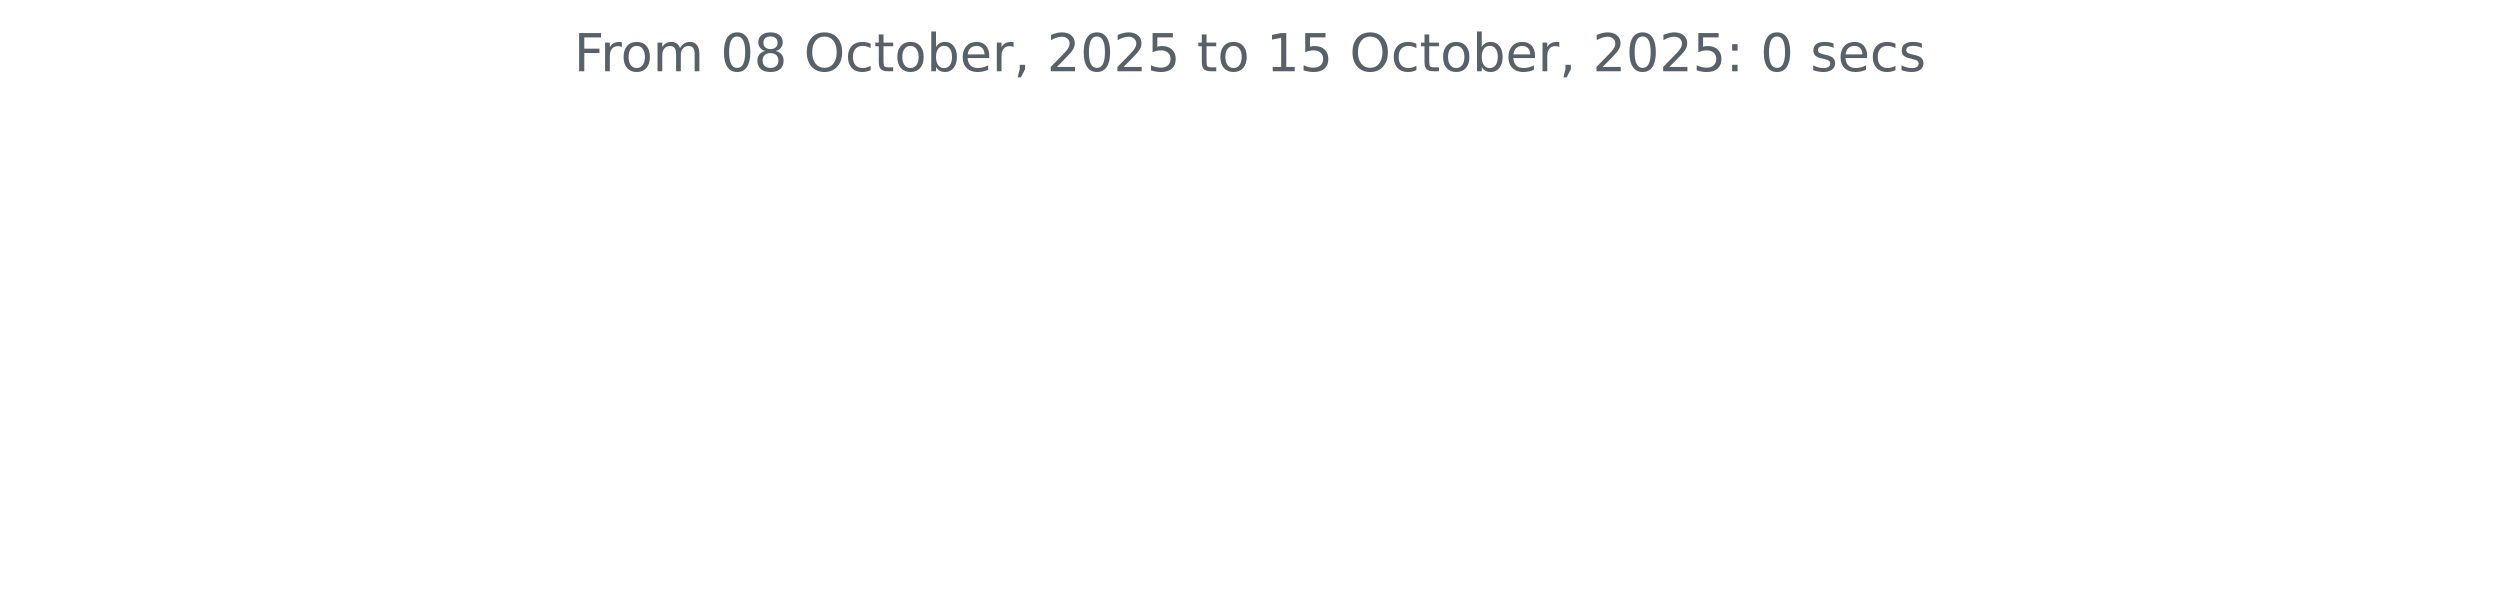
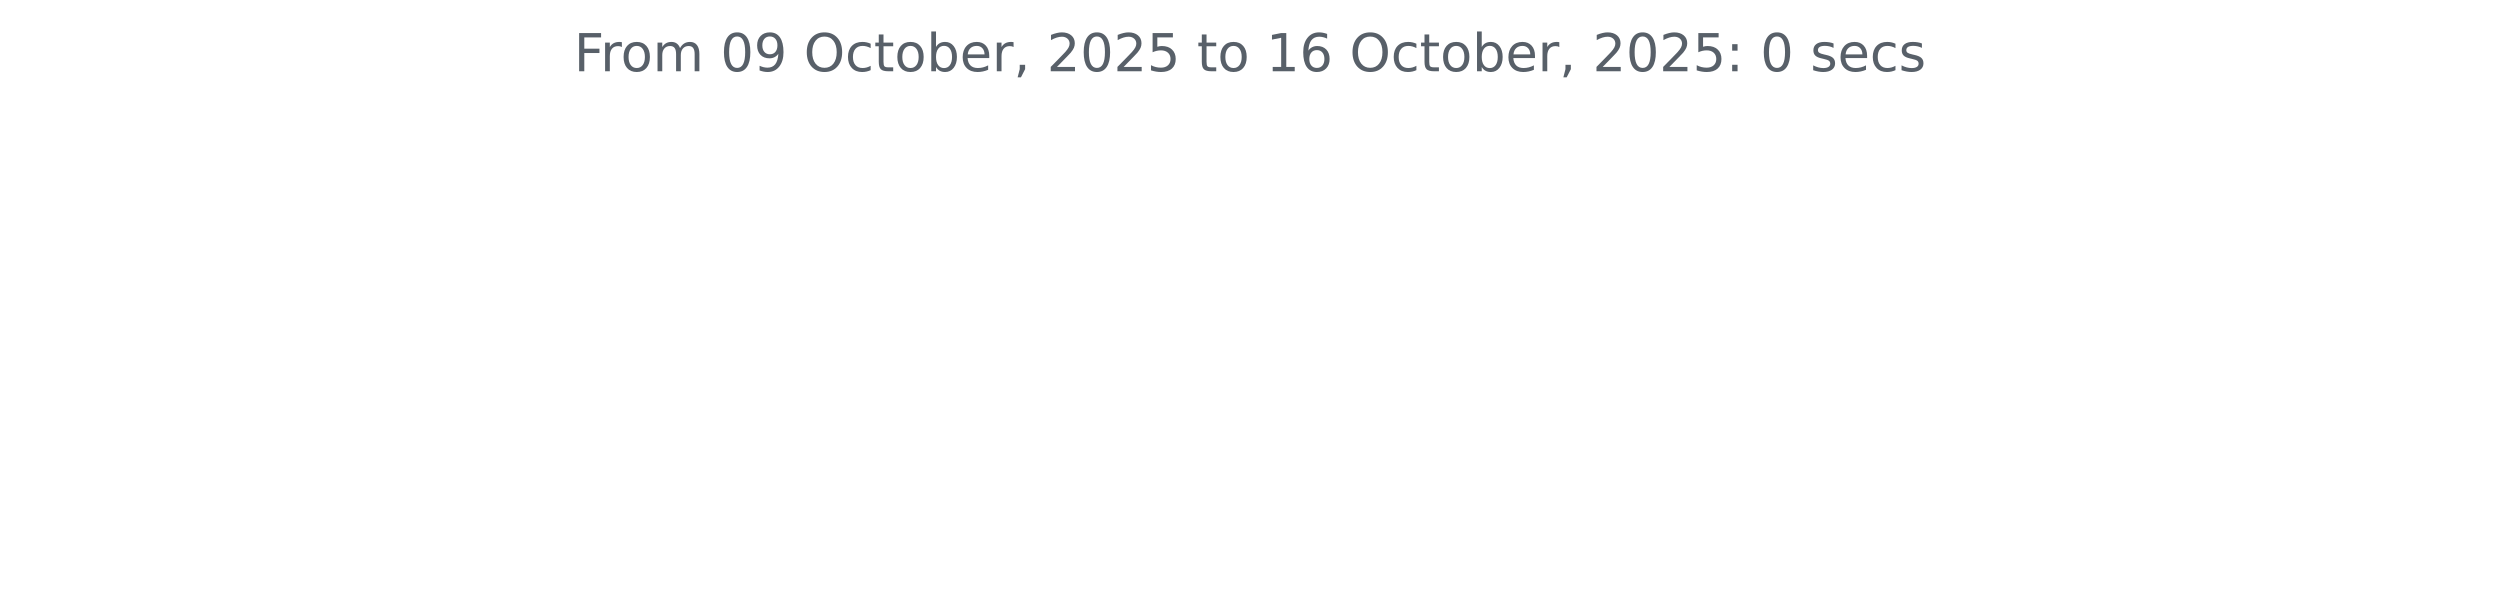
<svg xmlns="http://www.w3.org/2000/svg" xmlns:xlink="http://www.w3.org/1999/xlink" width="572.4pt" height="140.398pt" viewBox="0 0 572.4 140.398" version="1.1">
  <defs>
    <style type="text/css">*{stroke-linejoin: round; stroke-linecap: butt}</style>
  </defs>
  <g id="figure_1">
    <g id="patch_1">
      <path d="M 0 140.398  L 572.4 140.398  L 572.4 0  L 0 0  L 0 140.398  z " style="fill: none" />
    </g>
    <g id="axes_1">
      <g id="matplotlib.axis_1" />
      <g id="matplotlib.axis_2" />
      <g id="text_1">
        <g style="fill: #586069" transform="translate(131.4206 16.31812) scale(0.12 -0.12)">
          <defs>
            <path id="DejaVuSans-46" d="M 628 4666  L 3309 4666  L 3309 4134  L 1259 4134  L 1259 2759  L 3109 2759  L 3109 2228  L 1259 2228  L 1259 0  L 628 0  L 628 4666  z " transform="scale(0.015625)" />
            <path id="DejaVuSans-72" d="M 2631 2963  Q 2534 3019 2420 3045  Q 2306 3072 2169 3072  Q 1681 3072 1420 2755  Q 1159 2438 1159 1844  L 1159 0  L 581 0  L 581 3500  L 1159 3500  L 1159 2956  Q 1341 3275 1631 3429  Q 1922 3584 2338 3584  Q 2397 3584 2469 3576  Q 2541 3569 2628 3553  L 2631 2963  z " transform="scale(0.015625)" />
            <path id="DejaVuSans-6f" d="M 1959 3097  Q 1497 3097 1228 2736  Q 959 2375 959 1747  Q 959 1119 1226 758  Q 1494 397 1959 397  Q 2419 397 2687 759  Q 2956 1122 2956 1747  Q 2956 2369 2687 2733  Q 2419 3097 1959 3097  z M 1959 3584  Q 2709 3584 3137 3096  Q 3566 2609 3566 1747  Q 3566 888 3137 398  Q 2709 -91 1959 -91  Q 1206 -91 779 398  Q 353 888 353 1747  Q 353 2609 779 3096  Q 1206 3584 1959 3584  z " transform="scale(0.015625)" />
            <path id="DejaVuSans-6d" d="M 3328 2828  Q 3544 3216 3844 3400  Q 4144 3584 4550 3584  Q 5097 3584 5394 3201  Q 5691 2819 5691 2113  L 5691 0  L 5113 0  L 5113 2094  Q 5113 2597 4934 2840  Q 4756 3084 4391 3084  Q 3944 3084 3684 2787  Q 3425 2491 3425 1978  L 3425 0  L 2847 0  L 2847 2094  Q 2847 2600 2669 2842  Q 2491 3084 2119 3084  Q 1678 3084 1418 2786  Q 1159 2488 1159 1978  L 1159 0  L 581 0  L 581 3500  L 1159 3500  L 1159 2956  Q 1356 3278 1631 3431  Q 1906 3584 2284 3584  Q 2666 3584 2933 3390  Q 3200 3197 3328 2828  z " transform="scale(0.015625)" />
            <path id="DejaVuSans-20" transform="scale(0.015625)" />
            <path id="DejaVuSans-30" d="M 2034 4250  Q 1547 4250 1301 3770  Q 1056 3291 1056 2328  Q 1056 1369 1301 889  Q 1547 409 2034 409  Q 2525 409 2770 889  Q 3016 1369 3016 2328  Q 3016 3291 2770 3770  Q 2525 4250 2034 4250  z M 2034 4750  Q 2819 4750 3233 4129  Q 3647 3509 3647 2328  Q 3647 1150 3233 529  Q 2819 -91 2034 -91  Q 1250 -91 836 529  Q 422 1150 422 2328  Q 422 3509 836 4129  Q 1250 4750 2034 4750  z " transform="scale(0.015625)" />
-             <path id="DejaVuSans-38" d="M 2034 2216  Q 1584 2216 1326 1975  Q 1069 1734 1069 1313  Q 1069 891 1326 650  Q 1584 409 2034 409  Q 2484 409 2743 651  Q 3003 894 3003 1313  Q 3003 1734 2745 1975  Q 2488 2216 2034 2216  z M 1403 2484  Q 997 2584 770 2862  Q 544 3141 544 3541  Q 544 4100 942 4425  Q 1341 4750 2034 4750  Q 2731 4750 3128 4425  Q 3525 4100 3525 3541  Q 3525 3141 3298 2862  Q 3072 2584 2669 2484  Q 3125 2378 3379 2068  Q 3634 1759 3634 1313  Q 3634 634 3220 271  Q 2806 -91 2034 -91  Q 1263 -91 848 271  Q 434 634 434 1313  Q 434 1759 690 2068  Q 947 2378 1403 2484  z M 1172 3481  Q 1172 3119 1398 2916  Q 1625 2713 2034 2713  Q 2441 2713 2670 2916  Q 2900 3119 2900 3481  Q 2900 3844 2670 4047  Q 2441 4250 2034 4250  Q 1625 4250 1398 4047  Q 1172 3844 1172 3481  z " transform="scale(0.015625)" />
+             <path id="DejaVuSans-39" d="M 703 97  L 703 672  Q 941 559 1184 500  Q 1428 441 1663 441  Q 2288 441 2617 861  Q 2947 1281 2994 2138  Q 2813 1869 2534 1725  Q 2256 1581 1919 1581  Q 1219 1581 811 2004  Q 403 2428 403 3163  Q 403 3881 828 4315  Q 1253 4750 1959 4750  Q 2769 4750 3195 4129  Q 3622 3509 3622 2328  Q 3622 1225 3098 567  Q 2575 -91 1691 -91  Q 1453 -91 1209 -44  Q 966 3 703 97  z M 1959 2075  Q 2384 2075 2632 2365  Q 2881 2656 2881 3163  Q 2881 3666 2632 3958  Q 2384 4250 1959 4250  Q 1534 4250 1286 3958  Q 1038 3666 1038 3163  Q 1038 2656 1286 2365  Q 1534 2075 1959 2075  z " transform="scale(0.015625)" />
            <path id="DejaVuSans-4f" d="M 2522 4238  Q 1834 4238 1429 3725  Q 1025 3213 1025 2328  Q 1025 1447 1429 934  Q 1834 422 2522 422  Q 3209 422 3611 934  Q 4013 1447 4013 2328  Q 4013 3213 3611 3725  Q 3209 4238 2522 4238  z M 2522 4750  Q 3503 4750 4090 4092  Q 4678 3434 4678 2328  Q 4678 1225 4090 567  Q 3503 -91 2522 -91  Q 1538 -91 948 565  Q 359 1222 359 2328  Q 359 3434 948 4092  Q 1538 4750 2522 4750  z " transform="scale(0.015625)" />
            <path id="DejaVuSans-63" d="M 3122 3366  L 3122 2828  Q 2878 2963 2633 3030  Q 2388 3097 2138 3097  Q 1578 3097 1268 2742  Q 959 2388 959 1747  Q 959 1106 1268 751  Q 1578 397 2138 397  Q 2388 397 2633 464  Q 2878 531 3122 666  L 3122 134  Q 2881 22 2623 -34  Q 2366 -91 2075 -91  Q 1284 -91 818 406  Q 353 903 353 1747  Q 353 2603 823 3093  Q 1294 3584 2113 3584  Q 2378 3584 2631 3529  Q 2884 3475 3122 3366  z " transform="scale(0.015625)" />
            <path id="DejaVuSans-74" d="M 1172 4494  L 1172 3500  L 2356 3500  L 2356 3053  L 1172 3053  L 1172 1153  Q 1172 725 1289 603  Q 1406 481 1766 481  L 2356 481  L 2356 0  L 1766 0  Q 1100 0 847 248  Q 594 497 594 1153  L 594 3053  L 172 3053  L 172 3500  L 594 3500  L 594 4494  L 1172 4494  z " transform="scale(0.015625)" />
            <path id="DejaVuSans-62" d="M 3116 1747  Q 3116 2381 2855 2742  Q 2594 3103 2138 3103  Q 1681 3103 1420 2742  Q 1159 2381 1159 1747  Q 1159 1113 1420 752  Q 1681 391 2138 391  Q 2594 391 2855 752  Q 3116 1113 3116 1747  z M 1159 2969  Q 1341 3281 1617 3432  Q 1894 3584 2278 3584  Q 2916 3584 3314 3078  Q 3713 2572 3713 1747  Q 3713 922 3314 415  Q 2916 -91 2278 -91  Q 1894 -91 1617 61  Q 1341 213 1159 525  L 1159 0  L 581 0  L 581 4863  L 1159 4863  L 1159 2969  z " transform="scale(0.015625)" />
            <path id="DejaVuSans-65" d="M 3597 1894  L 3597 1613  L 953 1613  Q 991 1019 1311 708  Q 1631 397 2203 397  Q 2534 397 2845 478  Q 3156 559 3463 722  L 3463 178  Q 3153 47 2828 -22  Q 2503 -91 2169 -91  Q 1331 -91 842 396  Q 353 884 353 1716  Q 353 2575 817 3079  Q 1281 3584 2069 3584  Q 2775 3584 3186 3129  Q 3597 2675 3597 1894  z M 3022 2063  Q 3016 2534 2758 2815  Q 2500 3097 2075 3097  Q 1594 3097 1305 2825  Q 1016 2553 972 2059  L 3022 2063  z " transform="scale(0.015625)" />
            <path id="DejaVuSans-2c" d="M 750 794  L 1409 794  L 1409 256  L 897 -744  L 494 -744  L 750 256  L 750 794  z " transform="scale(0.015625)" />
            <path id="DejaVuSans-32" d="M 1228 531  L 3431 531  L 3431 0  L 469 0  L 469 531  Q 828 903 1448 1529  Q 2069 2156 2228 2338  Q 2531 2678 2651 2914  Q 2772 3150 2772 3378  Q 2772 3750 2511 3984  Q 2250 4219 1831 4219  Q 1534 4219 1204 4116  Q 875 4013 500 3803  L 500 4441  Q 881 4594 1212 4672  Q 1544 4750 1819 4750  Q 2544 4750 2975 4387  Q 3406 4025 3406 3419  Q 3406 3131 3298 2873  Q 3191 2616 2906 2266  Q 2828 2175 2409 1742  Q 1991 1309 1228 531  z " transform="scale(0.015625)" />
            <path id="DejaVuSans-35" d="M 691 4666  L 3169 4666  L 3169 4134  L 1269 4134  L 1269 2991  Q 1406 3038 1543 3061  Q 1681 3084 1819 3084  Q 2600 3084 3056 2656  Q 3513 2228 3513 1497  Q 3513 744 3044 326  Q 2575 -91 1722 -91  Q 1428 -91 1123 -41  Q 819 9 494 109  L 494 744  Q 775 591 1075 516  Q 1375 441 1709 441  Q 2250 441 2565 725  Q 2881 1009 2881 1497  Q 2881 1984 2565 2268  Q 2250 2553 1709 2553  Q 1456 2553 1204 2497  Q 953 2441 691 2322  L 691 4666  z " transform="scale(0.015625)" />
            <path id="DejaVuSans-31" d="M 794 531  L 1825 531  L 1825 4091  L 703 3866  L 703 4441  L 1819 4666  L 2450 4666  L 2450 531  L 3481 531  L 3481 0  L 794 0  L 794 531  z " transform="scale(0.015625)" />
+             <path id="DejaVuSans-36" d="M 2113 2584  Q 1688 2584 1439 2293  Q 1191 2003 1191 1497  Q 1191 994 1439 701  Q 1688 409 2113 409  Q 2538 409 2786 701  Q 3034 994 3034 1497  Q 3034 2003 2786 2293  Q 2538 2584 2113 2584  z M 3366 4563  L 3366 3988  Q 3128 4100 2886 4159  Q 2644 4219 2406 4219  Q 1781 4219 1451 3797  Q 1122 3375 1075 2522  Q 1259 2794 1537 2939  Q 1816 3084 2150 3084  Q 2853 3084 3261 2657  Q 3669 2231 3669 1497  Q 3669 778 3244 343  Q 2819 -91 2113 -91  Q 1303 -91 875 529  Q 447 1150 447 2328  Q 447 3434 972 4092  Q 1497 4750 2381 4750  Q 2619 4750 2861 4703  Q 3103 4656 3366 4563  z " transform="scale(0.015625)" />
            <path id="DejaVuSans-3a" d="M 750 794  L 1409 794  L 1409 0  L 750 0  L 750 794  z M 750 3309  L 1409 3309  L 1409 2516  L 750 2516  L 750 3309  z " transform="scale(0.015625)" />
            <path id="DejaVuSans-73" d="M 2834 3397  L 2834 2853  Q 2591 2978 2328 3040  Q 2066 3103 1784 3103  Q 1356 3103 1142 2972  Q 928 2841 928 2578  Q 928 2378 1081 2264  Q 1234 2150 1697 2047  L 1894 2003  Q 2506 1872 2764 1633  Q 3022 1394 3022 966  Q 3022 478 2636 193  Q 2250 -91 1575 -91  Q 1294 -91 989 -36  Q 684 19 347 128  L 347 722  Q 666 556 975 473  Q 1284 391 1588 391  Q 1994 391 2212 530  Q 2431 669 2431 922  Q 2431 1156 2273 1281  Q 2116 1406 1581 1522  L 1381 1569  Q 847 1681 609 1914  Q 372 2147 372 2553  Q 372 3047 722 3315  Q 1072 3584 1716 3584  Q 2034 3584 2315 3537  Q 2597 3491 2834 3397  z " transform="scale(0.015625)" />
          </defs>
          <use xlink:href="#DejaVuSans-46" />
          <use xlink:href="#DejaVuSans-72" x="50.27" />
          <use xlink:href="#DejaVuSans-6f" x="89.133" />
          <use xlink:href="#DejaVuSans-6d" x="150.314" />
          <use xlink:href="#DejaVuSans-20" x="247.727" />
          <use xlink:href="#DejaVuSans-30" x="279.514" />
-           <use xlink:href="#DejaVuSans-38" x="343.137" />
+           <use xlink:href="#DejaVuSans-39" x="343.137" />
          <use xlink:href="#DejaVuSans-20" x="406.76" />
          <use xlink:href="#DejaVuSans-4f" x="438.547" />
          <use xlink:href="#DejaVuSans-63" x="517.258" />
          <use xlink:href="#DejaVuSans-74" x="572.238" />
          <use xlink:href="#DejaVuSans-6f" x="611.447" />
          <use xlink:href="#DejaVuSans-62" x="672.629" />
          <use xlink:href="#DejaVuSans-65" x="736.105" />
          <use xlink:href="#DejaVuSans-72" x="797.629" />
          <use xlink:href="#DejaVuSans-2c" x="838.742" />
          <use xlink:href="#DejaVuSans-20" x="870.529" />
          <use xlink:href="#DejaVuSans-32" x="902.316" />
          <use xlink:href="#DejaVuSans-30" x="965.939" />
          <use xlink:href="#DejaVuSans-32" x="1029.562" />
          <use xlink:href="#DejaVuSans-35" x="1093.186" />
          <use xlink:href="#DejaVuSans-20" x="1156.809" />
          <use xlink:href="#DejaVuSans-74" x="1188.596" />
          <use xlink:href="#DejaVuSans-6f" x="1227.805" />
          <use xlink:href="#DejaVuSans-20" x="1288.986" />
          <use xlink:href="#DejaVuSans-31" x="1320.773" />
-           <use xlink:href="#DejaVuSans-35" x="1384.396" />
+           <use xlink:href="#DejaVuSans-36" x="1384.396" />
          <use xlink:href="#DejaVuSans-20" x="1448.02" />
          <use xlink:href="#DejaVuSans-4f" x="1479.807" />
          <use xlink:href="#DejaVuSans-63" x="1558.518" />
          <use xlink:href="#DejaVuSans-74" x="1613.498" />
          <use xlink:href="#DejaVuSans-6f" x="1652.707" />
          <use xlink:href="#DejaVuSans-62" x="1713.889" />
          <use xlink:href="#DejaVuSans-65" x="1777.365" />
          <use xlink:href="#DejaVuSans-72" x="1838.889" />
          <use xlink:href="#DejaVuSans-2c" x="1880.002" />
          <use xlink:href="#DejaVuSans-20" x="1911.789" />
          <use xlink:href="#DejaVuSans-32" x="1943.576" />
          <use xlink:href="#DejaVuSans-30" x="2007.199" />
          <use xlink:href="#DejaVuSans-32" x="2070.822" />
          <use xlink:href="#DejaVuSans-35" x="2134.445" />
          <use xlink:href="#DejaVuSans-3a" x="2198.068" />
          <use xlink:href="#DejaVuSans-20" x="2231.76" />
          <use xlink:href="#DejaVuSans-30" x="2263.547" />
          <use xlink:href="#DejaVuSans-20" x="2327.17" />
          <use xlink:href="#DejaVuSans-73" x="2358.957" />
          <use xlink:href="#DejaVuSans-65" x="2411.057" />
          <use xlink:href="#DejaVuSans-63" x="2472.58" />
          <use xlink:href="#DejaVuSans-73" x="2527.561" />
        </g>
      </g>
    </g>
  </g>
</svg>
